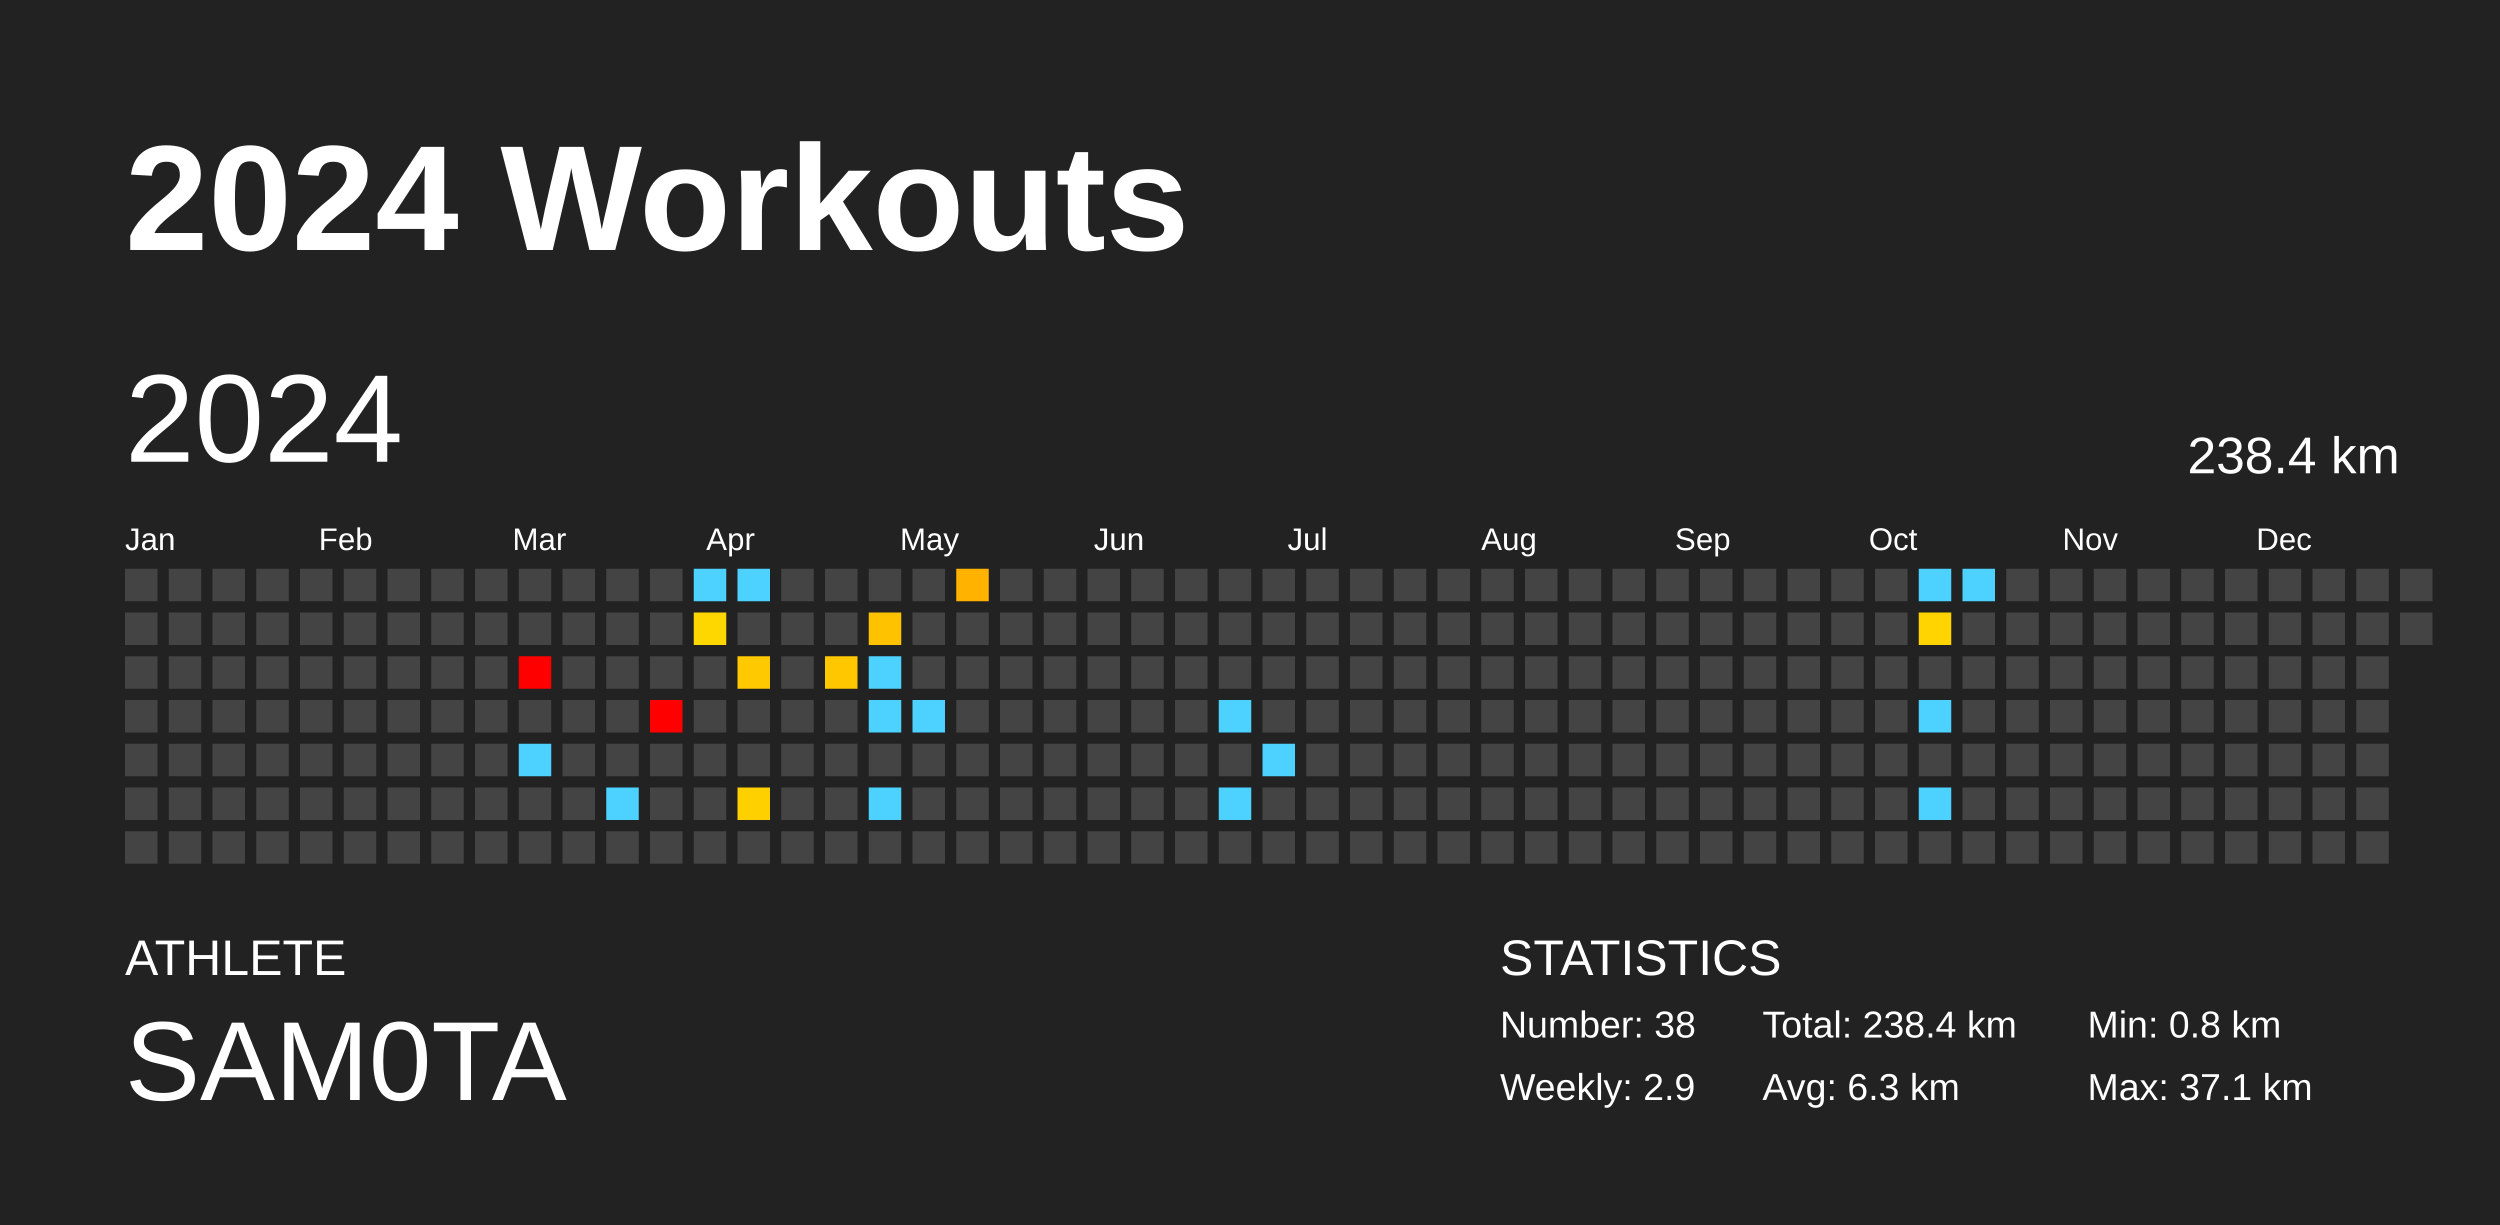
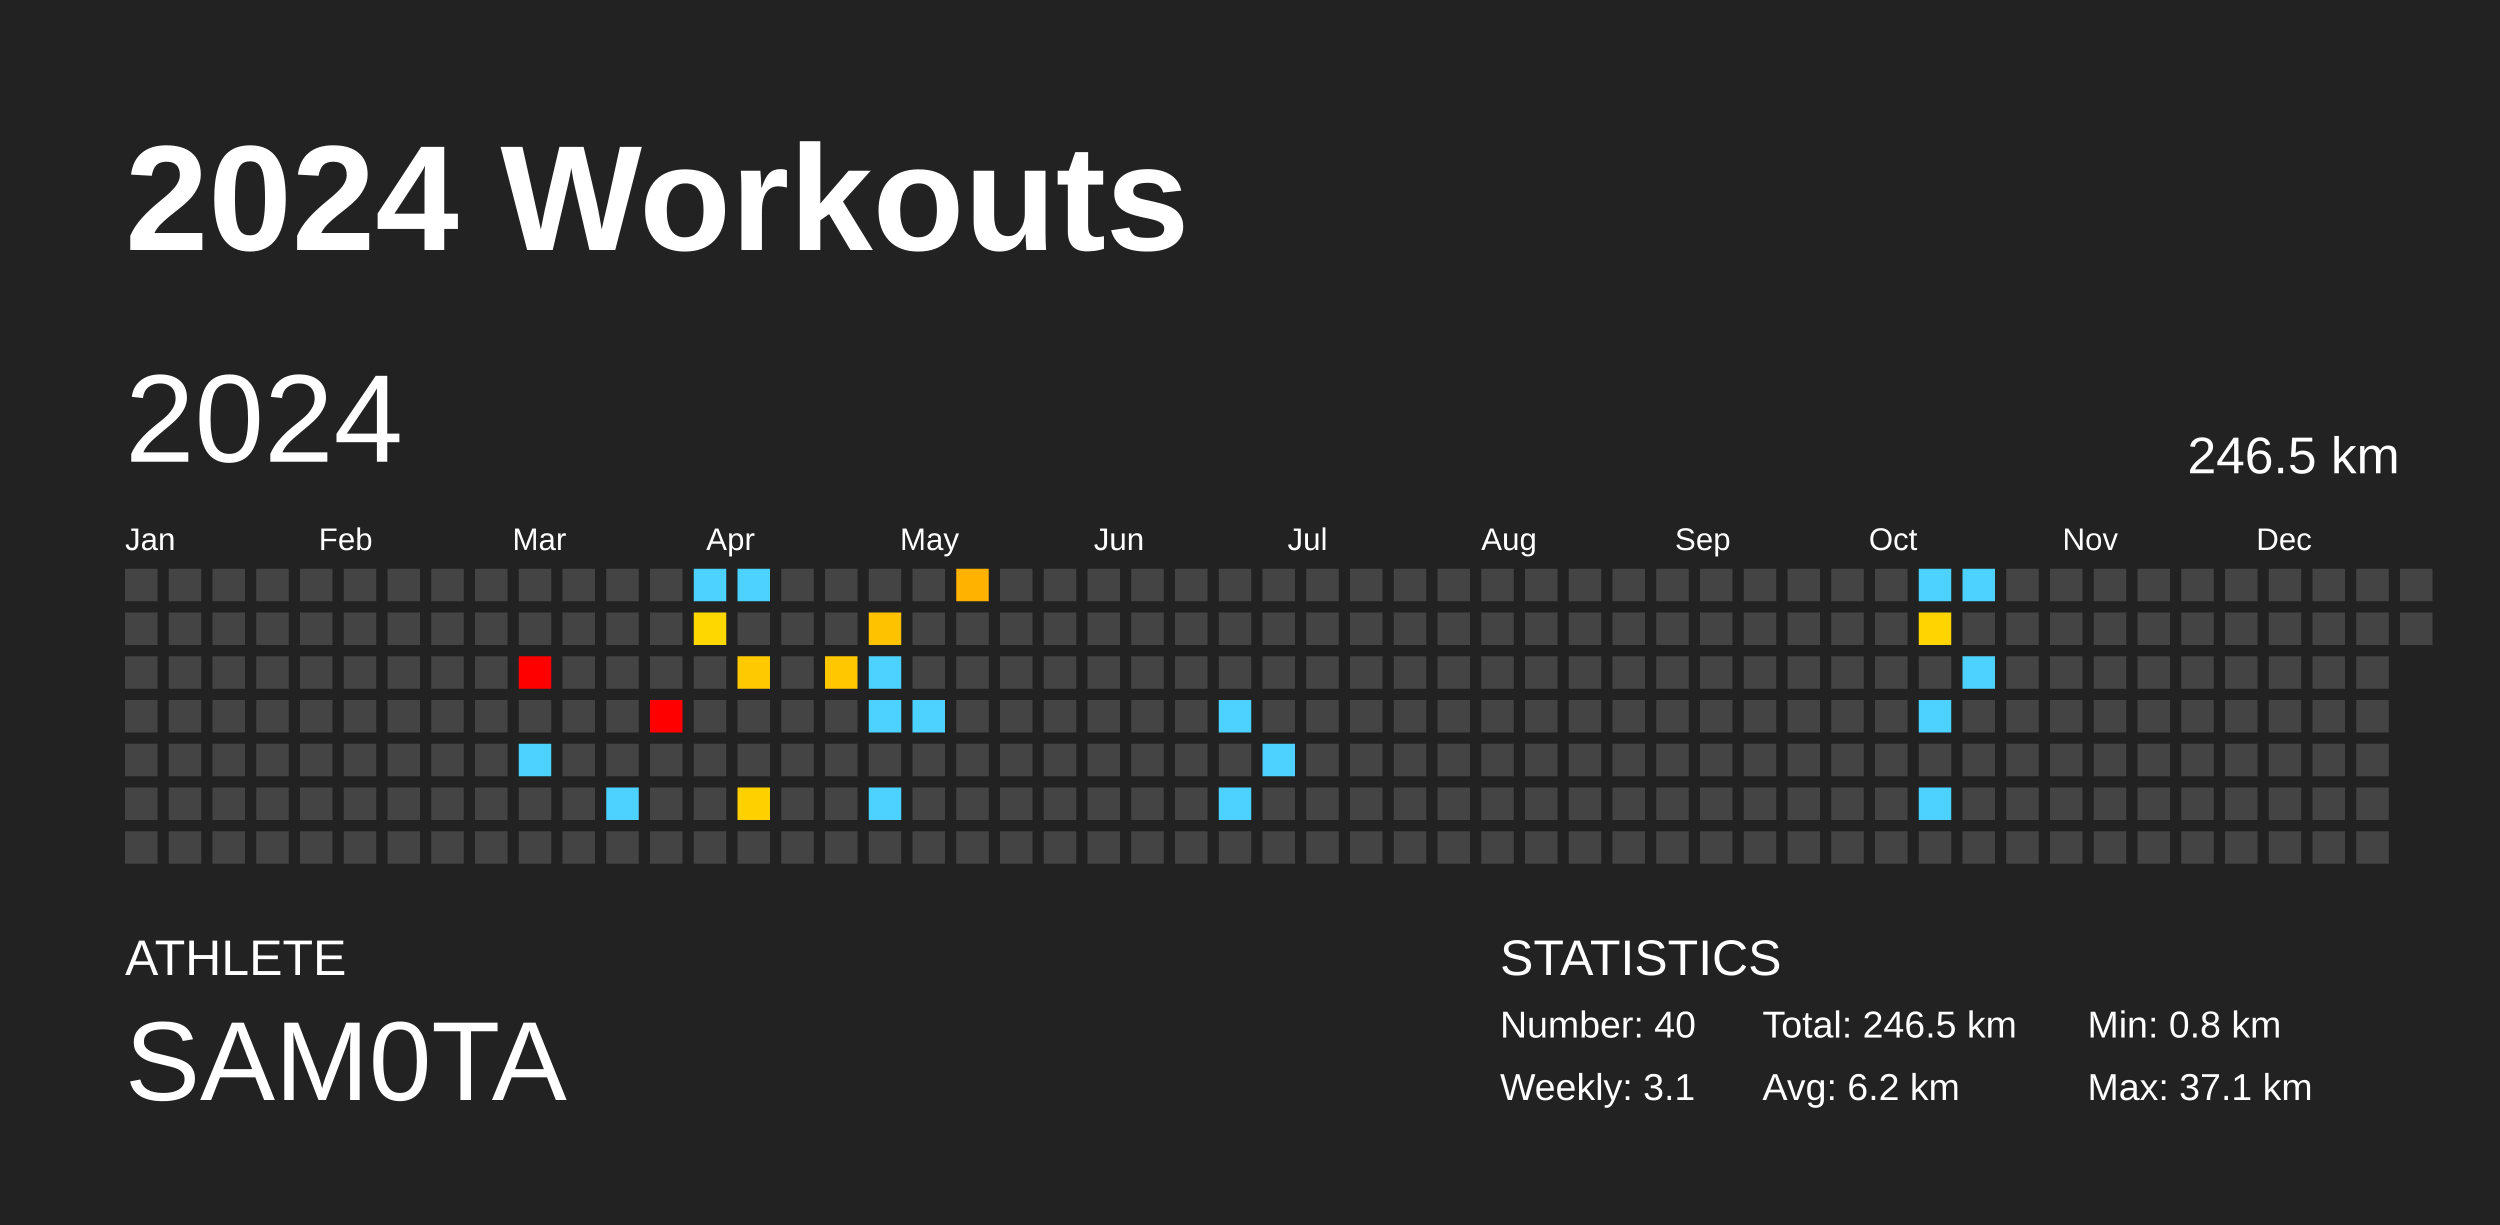
<svg xmlns="http://www.w3.org/2000/svg" baseProfile="full" height="98mm" version="1.1" viewBox="0,0,200,98" width="200mm">
  <defs />
  <rect fill="#222222" height="98" width="200" x="0" y="0" />
  <text fill="#FFFFFF" style="font-size:12px; font-family:Arial; font-weight:bold;" x="10" y="20">2024 Workouts</text>
  <text fill="#FFFFFF" style="font-size:4px; font-family:Arial" x="10" y="78">ATHLETE</text>
  <text fill="#FFFFFF" style="font-size:9px; font-family:Arial" x="10" y="88">SAM0TA</text>
  <text fill="#FFFFFF" style="font-size:4px; font-family:Arial" x="120" y="78">STATISTICS</text>
-   <text fill="#FFFFFF" style="font-size:3px; font-family:Arial" x="120" y="83">Number: 38</text>
-   <text fill="#FFFFFF" style="font-size:3px; font-family:Arial" x="120" y="88">Weekly: 2.9</text>
-   <text fill="#FFFFFF" style="font-size:3px; font-family:Arial" x="141" y="83">Total: 238.4 km</text>
-   <text fill="#FFFFFF" style="font-size:3px; font-family:Arial" x="141" y="88">Avg: 6.3 km</text>
+   <text fill="#FFFFFF" style="font-size:3px; font-family:Arial" x="120" y="83">Number: 40</text>
+   <text fill="#FFFFFF" style="font-size:3px; font-family:Arial" x="120" y="88">Weekly: 3.1</text>
+   <text fill="#FFFFFF" style="font-size:3px; font-family:Arial" x="141" y="83">Total: 246.5 km</text>
+   <text fill="#FFFFFF" style="font-size:3px; font-family:Arial" x="141" y="88">Avg: 6.2 km</text>
  <text fill="#FFFFFF" style="font-size:3px; font-family:Arial" x="167" y="83">Min: 0.8 km</text>
  <text fill="#FFFFFF" style="font-size:3px; font-family:Arial" x="167" y="88">Max: 37.1 km</text>
  <text dominant-baseline="hanging" fill="#FFFFFF" style="font-size:10.0px; font-family:Arial;" x="10" y="30">2024</text>
-   <text dominant-baseline="hanging" fill="#FFFFFF" style="font-size:4.125px; font-family:Arial;" x="175" y="35">238.4 km</text>
+   <text dominant-baseline="hanging" fill="#FFFFFF" style="font-size:4.125px; font-family:Arial;" x="175" y="35">246.5 km</text>
  <text fill="#FFFFFF" style="font-size:2.5px; font-family:Arial" x="10.0" y="44">Jan</text>
  <text fill="#FFFFFF" style="font-size:2.5px; font-family:Arial" x="25.5" y="44">Feb</text>
  <text fill="#FFFFFF" style="font-size:2.5px; font-family:Arial" x="41.0" y="44">Mar</text>
  <text fill="#FFFFFF" style="font-size:2.5px; font-family:Arial" x="56.5" y="44">Apr</text>
  <text fill="#FFFFFF" style="font-size:2.5px; font-family:Arial" x="72.0" y="44">May</text>
  <text fill="#FFFFFF" style="font-size:2.5px; font-family:Arial" x="87.5" y="44">Jun</text>
  <text fill="#FFFFFF" style="font-size:2.5px; font-family:Arial" x="103.0" y="44">Jul</text>
  <text fill="#FFFFFF" style="font-size:2.5px; font-family:Arial" x="118.5" y="44">Aug</text>
  <text fill="#FFFFFF" style="font-size:2.5px; font-family:Arial" x="134.0" y="44">Sep</text>
  <text fill="#FFFFFF" style="font-size:2.5px; font-family:Arial" x="149.5" y="44">Oct</text>
  <text fill="#FFFFFF" style="font-size:2.5px; font-family:Arial" x="165.0" y="44">Nov</text>
  <text fill="#FFFFFF" style="font-size:2.5px; font-family:Arial" x="180.5" y="44">Dec</text>
  <rect fill="#444444" height="2.6" width="2.6" x="10.0" y="45.5" />
  <rect fill="#444444" height="2.6" width="2.6" x="10.0" y="49.0" />
  <rect fill="#444444" height="2.6" width="2.6" x="10.0" y="52.5" />
  <rect fill="#444444" height="2.6" width="2.6" x="10.0" y="56.0" />
  <rect fill="#444444" height="2.6" width="2.6" x="10.0" y="59.5" />
  <rect fill="#444444" height="2.6" width="2.6" x="10.0" y="63.0" />
  <rect fill="#444444" height="2.6" width="2.6" x="10.0" y="66.5" />
  <rect fill="#444444" height="2.6" width="2.6" x="13.5" y="45.5" />
  <rect fill="#444444" height="2.6" width="2.6" x="13.5" y="49.0" />
  <rect fill="#444444" height="2.6" width="2.6" x="13.5" y="52.5" />
  <rect fill="#444444" height="2.6" width="2.6" x="13.5" y="56.0" />
  <rect fill="#444444" height="2.6" width="2.6" x="13.5" y="59.5" />
  <rect fill="#444444" height="2.6" width="2.6" x="13.5" y="63.0" />
  <rect fill="#444444" height="2.6" width="2.6" x="13.5" y="66.5" />
  <rect fill="#444444" height="2.6" width="2.6" x="17.0" y="45.5" />
  <rect fill="#444444" height="2.6" width="2.6" x="17.0" y="49.0" />
  <rect fill="#444444" height="2.6" width="2.6" x="17.0" y="52.5" />
  <rect fill="#444444" height="2.6" width="2.6" x="17.0" y="56.0" />
  <rect fill="#444444" height="2.6" width="2.6" x="17.0" y="59.5" />
  <rect fill="#444444" height="2.6" width="2.6" x="17.0" y="63.0" />
  <rect fill="#444444" height="2.6" width="2.6" x="17.0" y="66.5" />
  <rect fill="#444444" height="2.6" width="2.6" x="20.5" y="45.5" />
  <rect fill="#444444" height="2.6" width="2.6" x="20.5" y="49.0" />
  <rect fill="#444444" height="2.6" width="2.6" x="20.5" y="52.5" />
  <rect fill="#444444" height="2.6" width="2.6" x="20.5" y="56.0" />
  <rect fill="#444444" height="2.6" width="2.6" x="20.5" y="59.5" />
  <rect fill="#444444" height="2.6" width="2.6" x="20.5" y="63.0" />
  <rect fill="#444444" height="2.6" width="2.6" x="20.5" y="66.5" />
  <rect fill="#444444" height="2.6" width="2.6" x="24.0" y="45.5" />
  <rect fill="#444444" height="2.6" width="2.6" x="24.0" y="49.0" />
  <rect fill="#444444" height="2.6" width="2.6" x="24.0" y="52.5" />
  <rect fill="#444444" height="2.6" width="2.6" x="24.0" y="56.0" />
  <rect fill="#444444" height="2.6" width="2.6" x="24.0" y="59.5" />
  <rect fill="#444444" height="2.6" width="2.6" x="24.0" y="63.0" />
  <rect fill="#444444" height="2.6" width="2.6" x="24.0" y="66.5" />
  <rect fill="#444444" height="2.6" width="2.6" x="27.5" y="45.5" />
  <rect fill="#444444" height="2.6" width="2.6" x="27.5" y="49.0" />
  <rect fill="#444444" height="2.6" width="2.6" x="27.5" y="52.5" />
  <rect fill="#444444" height="2.6" width="2.6" x="27.5" y="56.0" />
  <rect fill="#444444" height="2.6" width="2.6" x="27.5" y="59.5" />
  <rect fill="#444444" height="2.6" width="2.6" x="27.5" y="63.0" />
  <rect fill="#444444" height="2.6" width="2.6" x="27.5" y="66.5" />
  <rect fill="#444444" height="2.6" width="2.6" x="31.0" y="45.5" />
  <rect fill="#444444" height="2.6" width="2.6" x="31.0" y="49.0" />
  <rect fill="#444444" height="2.6" width="2.6" x="31.0" y="52.5" />
  <rect fill="#444444" height="2.6" width="2.6" x="31.0" y="56.0" />
  <rect fill="#444444" height="2.6" width="2.6" x="31.0" y="59.5" />
  <rect fill="#444444" height="2.6" width="2.6" x="31.0" y="63.0" />
  <rect fill="#444444" height="2.6" width="2.6" x="31.0" y="66.5" />
  <rect fill="#444444" height="2.6" width="2.6" x="34.5" y="45.5" />
  <rect fill="#444444" height="2.6" width="2.6" x="34.5" y="49.0" />
  <rect fill="#444444" height="2.6" width="2.6" x="34.5" y="52.5" />
  <rect fill="#444444" height="2.6" width="2.6" x="34.5" y="56.0" />
  <rect fill="#444444" height="2.6" width="2.6" x="34.5" y="59.5" />
  <rect fill="#444444" height="2.6" width="2.6" x="34.5" y="63.0" />
  <rect fill="#444444" height="2.6" width="2.6" x="34.5" y="66.5" />
  <rect fill="#444444" height="2.6" width="2.6" x="38.0" y="45.5" />
  <rect fill="#444444" height="2.6" width="2.6" x="38.0" y="49.0" />
  <rect fill="#444444" height="2.6" width="2.6" x="38.0" y="52.5" />
  <rect fill="#444444" height="2.6" width="2.6" x="38.0" y="56.0" />
  <rect fill="#444444" height="2.6" width="2.6" x="38.0" y="59.5" />
  <rect fill="#444444" height="2.6" width="2.6" x="38.0" y="63.0" />
  <rect fill="#444444" height="2.6" width="2.6" x="38.0" y="66.5" />
  <rect fill="#444444" height="2.6" width="2.6" x="41.5" y="45.5" />
  <rect fill="#444444" height="2.6" width="2.6" x="41.5" y="49.0" />
  <rect fill="red" height="2.6" width="2.6" x="41.5" y="52.5" />
  <rect fill="#444444" height="2.6" width="2.6" x="41.5" y="56.0" />
  <rect fill="#4dd2ff" height="2.6" width="2.6" x="41.5" y="59.5" />
  <rect fill="#444444" height="2.6" width="2.6" x="41.5" y="63.0" />
  <rect fill="#444444" height="2.6" width="2.6" x="41.5" y="66.5" />
  <rect fill="#444444" height="2.6" width="2.6" x="45.0" y="45.5" />
  <rect fill="#444444" height="2.6" width="2.6" x="45.0" y="49.0" />
  <rect fill="#444444" height="2.6" width="2.6" x="45.0" y="52.5" />
  <rect fill="#444444" height="2.6" width="2.6" x="45.0" y="56.0" />
  <rect fill="#444444" height="2.6" width="2.6" x="45.0" y="59.5" />
  <rect fill="#444444" height="2.6" width="2.6" x="45.0" y="63.0" />
  <rect fill="#444444" height="2.6" width="2.6" x="45.0" y="66.5" />
  <rect fill="#444444" height="2.6" width="2.6" x="48.5" y="45.5" />
  <rect fill="#444444" height="2.6" width="2.6" x="48.5" y="49.0" />
  <rect fill="#444444" height="2.6" width="2.6" x="48.5" y="52.5" />
  <rect fill="#444444" height="2.6" width="2.6" x="48.5" y="56.0" />
  <rect fill="#444444" height="2.6" width="2.6" x="48.5" y="59.5" />
  <rect fill="#4dd2ff" height="2.6" width="2.6" x="48.5" y="63.0" />
  <rect fill="#444444" height="2.6" width="2.6" x="48.5" y="66.5" />
  <rect fill="#444444" height="2.6" width="2.6" x="52.0" y="45.5" />
  <rect fill="#444444" height="2.6" width="2.6" x="52.0" y="49.0" />
  <rect fill="#444444" height="2.6" width="2.6" x="52.0" y="52.5" />
  <rect fill="red" height="2.6" width="2.6" x="52.0" y="56.0" />
  <rect fill="#444444" height="2.6" width="2.6" x="52.0" y="59.5" />
  <rect fill="#444444" height="2.6" width="2.6" x="52.0" y="63.0" />
  <rect fill="#444444" height="2.6" width="2.6" x="52.0" y="66.5" />
  <rect fill="#4dd2ff" height="2.6" width="2.6" x="55.5" y="45.5" />
  <rect fill="#ffd700" height="2.6" width="2.6" x="55.5" y="49.0" />
  <rect fill="#444444" height="2.6" width="2.6" x="55.5" y="52.5" />
  <rect fill="#444444" height="2.6" width="2.6" x="55.5" y="56.0" />
  <rect fill="#444444" height="2.6" width="2.6" x="55.5" y="59.5" />
  <rect fill="#444444" height="2.6" width="2.6" x="55.5" y="63.0" />
  <rect fill="#444444" height="2.6" width="2.6" x="55.5" y="66.5" />
  <rect fill="#4dd2ff" height="2.6" width="2.6" x="59.0" y="45.5" />
  <rect fill="#444444" height="2.6" width="2.6" x="59.0" y="49.0" />
  <rect fill="#ffc900" height="2.6" width="2.6" x="59.0" y="52.5" />
  <rect fill="#444444" height="2.6" width="2.6" x="59.0" y="56.0" />
  <rect fill="#444444" height="2.6" width="2.6" x="59.0" y="59.5" />
  <rect fill="#ffd000" height="2.6" width="2.6" x="59.0" y="63.0" />
  <rect fill="#444444" height="2.6" width="2.6" x="59.0" y="66.5" />
  <rect fill="#444444" height="2.6" width="2.6" x="62.5" y="45.5" />
  <rect fill="#444444" height="2.6" width="2.6" x="62.5" y="49.0" />
  <rect fill="#444444" height="2.6" width="2.6" x="62.5" y="52.5" />
  <rect fill="#444444" height="2.6" width="2.6" x="62.5" y="56.0" />
  <rect fill="#444444" height="2.6" width="2.6" x="62.5" y="59.5" />
  <rect fill="#444444" height="2.6" width="2.6" x="62.5" y="63.0" />
  <rect fill="#444444" height="2.6" width="2.6" x="62.5" y="66.5" />
  <rect fill="#444444" height="2.6" width="2.6" x="66.0" y="45.5" />
  <rect fill="#444444" height="2.6" width="2.6" x="66.0" y="49.0" />
  <rect fill="#ffc700" height="2.6" width="2.6" x="66.0" y="52.5" />
  <rect fill="#444444" height="2.6" width="2.6" x="66.0" y="56.0" />
  <rect fill="#444444" height="2.6" width="2.6" x="66.0" y="59.5" />
  <rect fill="#444444" height="2.6" width="2.6" x="66.0" y="63.0" />
  <rect fill="#444444" height="2.6" width="2.6" x="66.0" y="66.5" />
  <rect fill="#444444" height="2.6" width="2.6" x="69.5" y="45.5" />
  <rect fill="#ffc200" height="2.6" width="2.6" x="69.5" y="49.0" />
  <rect fill="#4dd2ff" height="2.6" width="2.6" x="69.5" y="52.5" />
  <rect fill="#4dd2ff" height="2.6" width="2.6" x="69.5" y="56.0" />
  <rect fill="#444444" height="2.6" width="2.6" x="69.5" y="59.5" />
  <rect fill="#4dd2ff" height="2.6" width="2.6" x="69.5" y="63.0" />
  <rect fill="#444444" height="2.6" width="2.6" x="69.5" y="66.5" />
  <rect fill="#444444" height="2.6" width="2.6" x="73.0" y="45.5" />
  <rect fill="#444444" height="2.6" width="2.6" x="73.0" y="49.0" />
  <rect fill="#444444" height="2.6" width="2.6" x="73.0" y="52.5" />
  <rect fill="#4dd2ff" height="2.6" width="2.6" x="73.0" y="56.0" />
  <rect fill="#444444" height="2.6" width="2.6" x="73.0" y="59.5" />
  <rect fill="#444444" height="2.6" width="2.6" x="73.0" y="63.0" />
  <rect fill="#444444" height="2.6" width="2.6" x="73.0" y="66.5" />
  <rect fill="#ffb200" height="2.6" width="2.6" x="76.5" y="45.5" />
  <rect fill="#444444" height="2.6" width="2.6" x="76.5" y="49.0" />
  <rect fill="#444444" height="2.6" width="2.6" x="76.5" y="52.5" />
  <rect fill="#444444" height="2.6" width="2.6" x="76.5" y="56.0" />
  <rect fill="#444444" height="2.6" width="2.6" x="76.5" y="59.5" />
  <rect fill="#444444" height="2.6" width="2.6" x="76.5" y="63.0" />
  <rect fill="#444444" height="2.6" width="2.6" x="76.5" y="66.5" />
  <rect fill="#444444" height="2.6" width="2.6" x="80.0" y="45.5" />
  <rect fill="#444444" height="2.6" width="2.6" x="80.0" y="49.0" />
  <rect fill="#444444" height="2.6" width="2.6" x="80.0" y="52.5" />
  <rect fill="#444444" height="2.6" width="2.6" x="80.0" y="56.0" />
  <rect fill="#444444" height="2.6" width="2.6" x="80.0" y="59.5" />
  <rect fill="#444444" height="2.6" width="2.6" x="80.0" y="63.0" />
  <rect fill="#444444" height="2.6" width="2.6" x="80.0" y="66.5" />
  <rect fill="#444444" height="2.6" width="2.6" x="83.5" y="45.5" />
  <rect fill="#444444" height="2.6" width="2.6" x="83.5" y="49.0" />
  <rect fill="#444444" height="2.6" width="2.6" x="83.5" y="52.5" />
  <rect fill="#444444" height="2.6" width="2.6" x="83.5" y="56.0" />
  <rect fill="#444444" height="2.6" width="2.6" x="83.5" y="59.5" />
  <rect fill="#444444" height="2.6" width="2.6" x="83.5" y="63.0" />
  <rect fill="#444444" height="2.6" width="2.6" x="83.5" y="66.5" />
  <rect fill="#444444" height="2.6" width="2.6" x="87.0" y="45.5" />
  <rect fill="#444444" height="2.6" width="2.6" x="87.0" y="49.0" />
  <rect fill="#444444" height="2.6" width="2.6" x="87.0" y="52.5" />
  <rect fill="#444444" height="2.6" width="2.6" x="87.0" y="56.0" />
  <rect fill="#444444" height="2.6" width="2.6" x="87.0" y="59.5" />
  <rect fill="#444444" height="2.6" width="2.6" x="87.0" y="63.0" />
  <rect fill="#444444" height="2.6" width="2.6" x="87.0" y="66.5" />
  <rect fill="#444444" height="2.6" width="2.6" x="90.5" y="45.5" />
  <rect fill="#444444" height="2.6" width="2.6" x="90.5" y="49.0" />
  <rect fill="#444444" height="2.6" width="2.6" x="90.5" y="52.5" />
  <rect fill="#444444" height="2.6" width="2.6" x="90.5" y="56.0" />
  <rect fill="#444444" height="2.6" width="2.6" x="90.5" y="59.5" />
  <rect fill="#444444" height="2.6" width="2.6" x="90.5" y="63.0" />
  <rect fill="#444444" height="2.6" width="2.6" x="90.5" y="66.5" />
  <rect fill="#444444" height="2.6" width="2.6" x="94.0" y="45.5" />
  <rect fill="#444444" height="2.6" width="2.6" x="94.0" y="49.0" />
  <rect fill="#444444" height="2.6" width="2.6" x="94.0" y="52.5" />
  <rect fill="#444444" height="2.6" width="2.6" x="94.0" y="56.0" />
  <rect fill="#444444" height="2.6" width="2.6" x="94.0" y="59.5" />
  <rect fill="#444444" height="2.6" width="2.6" x="94.0" y="63.0" />
  <rect fill="#444444" height="2.6" width="2.6" x="94.0" y="66.5" />
  <rect fill="#444444" height="2.6" width="2.6" x="97.5" y="45.5" />
  <rect fill="#444444" height="2.6" width="2.6" x="97.5" y="49.0" />
  <rect fill="#444444" height="2.6" width="2.6" x="97.5" y="52.5" />
  <rect fill="#4dd2ff" height="2.6" width="2.6" x="97.5" y="56.0" />
  <rect fill="#444444" height="2.6" width="2.6" x="97.5" y="59.5" />
  <rect fill="#4dd2ff" height="2.6" width="2.6" x="97.5" y="63.0" />
  <rect fill="#444444" height="2.6" width="2.6" x="97.5" y="66.5" />
  <rect fill="#444444" height="2.6" width="2.6" x="101.0" y="45.5" />
  <rect fill="#444444" height="2.6" width="2.6" x="101.0" y="49.0" />
  <rect fill="#444444" height="2.6" width="2.6" x="101.0" y="52.5" />
  <rect fill="#444444" height="2.6" width="2.6" x="101.0" y="56.0" />
  <rect fill="#4dd2ff" height="2.6" width="2.6" x="101.0" y="59.5" />
  <rect fill="#444444" height="2.6" width="2.6" x="101.0" y="63.0" />
  <rect fill="#444444" height="2.6" width="2.6" x="101.0" y="66.5" />
  <rect fill="#444444" height="2.6" width="2.6" x="104.5" y="45.5" />
  <rect fill="#444444" height="2.6" width="2.6" x="104.5" y="49.0" />
  <rect fill="#444444" height="2.6" width="2.6" x="104.5" y="52.5" />
  <rect fill="#444444" height="2.6" width="2.6" x="104.5" y="56.0" />
  <rect fill="#444444" height="2.6" width="2.6" x="104.5" y="59.5" />
  <rect fill="#444444" height="2.6" width="2.6" x="104.5" y="63.0" />
  <rect fill="#444444" height="2.6" width="2.6" x="104.5" y="66.5" />
  <rect fill="#444444" height="2.6" width="2.6" x="108.0" y="45.5" />
  <rect fill="#444444" height="2.6" width="2.6" x="108.0" y="49.0" />
  <rect fill="#444444" height="2.6" width="2.6" x="108.0" y="52.5" />
  <rect fill="#444444" height="2.6" width="2.6" x="108.0" y="56.0" />
  <rect fill="#444444" height="2.6" width="2.6" x="108.0" y="59.5" />
  <rect fill="#444444" height="2.6" width="2.6" x="108.0" y="63.0" />
  <rect fill="#444444" height="2.6" width="2.6" x="108.0" y="66.5" />
  <rect fill="#444444" height="2.6" width="2.6" x="111.5" y="45.5" />
  <rect fill="#444444" height="2.6" width="2.6" x="111.5" y="49.0" />
  <rect fill="#444444" height="2.6" width="2.6" x="111.5" y="52.5" />
  <rect fill="#444444" height="2.6" width="2.6" x="111.5" y="56.0" />
  <rect fill="#444444" height="2.6" width="2.6" x="111.5" y="59.5" />
  <rect fill="#444444" height="2.6" width="2.6" x="111.5" y="63.0" />
  <rect fill="#444444" height="2.6" width="2.6" x="111.5" y="66.5" />
  <rect fill="#444444" height="2.6" width="2.6" x="115.0" y="45.5" />
  <rect fill="#444444" height="2.6" width="2.6" x="115.0" y="49.0" />
  <rect fill="#444444" height="2.6" width="2.6" x="115.0" y="52.5" />
  <rect fill="#444444" height="2.6" width="2.6" x="115.0" y="56.0" />
  <rect fill="#444444" height="2.6" width="2.6" x="115.0" y="59.5" />
  <rect fill="#444444" height="2.6" width="2.6" x="115.0" y="63.0" />
  <rect fill="#444444" height="2.6" width="2.6" x="115.0" y="66.5" />
  <rect fill="#444444" height="2.6" width="2.6" x="118.5" y="45.5" />
  <rect fill="#444444" height="2.6" width="2.6" x="118.5" y="49.0" />
  <rect fill="#444444" height="2.6" width="2.6" x="118.5" y="52.5" />
  <rect fill="#444444" height="2.6" width="2.6" x="118.5" y="56.0" />
  <rect fill="#444444" height="2.6" width="2.6" x="118.5" y="59.5" />
  <rect fill="#444444" height="2.6" width="2.6" x="118.5" y="63.0" />
  <rect fill="#444444" height="2.6" width="2.6" x="118.5" y="66.5" />
  <rect fill="#444444" height="2.6" width="2.6" x="122.0" y="45.5" />
  <rect fill="#444444" height="2.6" width="2.6" x="122.0" y="49.0" />
  <rect fill="#444444" height="2.6" width="2.6" x="122.0" y="52.5" />
  <rect fill="#444444" height="2.6" width="2.6" x="122.0" y="56.0" />
  <rect fill="#444444" height="2.6" width="2.6" x="122.0" y="59.5" />
  <rect fill="#444444" height="2.6" width="2.6" x="122.0" y="63.0" />
  <rect fill="#444444" height="2.6" width="2.6" x="122.0" y="66.5" />
  <rect fill="#444444" height="2.6" width="2.6" x="125.5" y="45.5" />
  <rect fill="#444444" height="2.6" width="2.6" x="125.5" y="49.0" />
  <rect fill="#444444" height="2.6" width="2.6" x="125.5" y="52.5" />
  <rect fill="#444444" height="2.6" width="2.6" x="125.5" y="56.0" />
  <rect fill="#444444" height="2.6" width="2.6" x="125.5" y="59.5" />
  <rect fill="#444444" height="2.6" width="2.6" x="125.5" y="63.0" />
  <rect fill="#444444" height="2.6" width="2.6" x="125.5" y="66.5" />
  <rect fill="#444444" height="2.6" width="2.6" x="129.0" y="45.5" />
  <rect fill="#444444" height="2.6" width="2.6" x="129.0" y="49.0" />
  <rect fill="#444444" height="2.6" width="2.6" x="129.0" y="52.5" />
  <rect fill="#444444" height="2.6" width="2.6" x="129.0" y="56.0" />
  <rect fill="#444444" height="2.6" width="2.6" x="129.0" y="59.5" />
  <rect fill="#444444" height="2.6" width="2.6" x="129.0" y="63.0" />
  <rect fill="#444444" height="2.6" width="2.6" x="129.0" y="66.5" />
  <rect fill="#444444" height="2.6" width="2.6" x="132.5" y="45.5" />
  <rect fill="#444444" height="2.6" width="2.6" x="132.5" y="49.0" />
  <rect fill="#444444" height="2.6" width="2.6" x="132.5" y="52.5" />
  <rect fill="#444444" height="2.6" width="2.6" x="132.5" y="56.0" />
  <rect fill="#444444" height="2.6" width="2.6" x="132.5" y="59.5" />
  <rect fill="#444444" height="2.6" width="2.6" x="132.5" y="63.0" />
  <rect fill="#444444" height="2.6" width="2.6" x="132.5" y="66.5" />
  <rect fill="#444444" height="2.6" width="2.6" x="136.0" y="45.5" />
  <rect fill="#444444" height="2.6" width="2.6" x="136.0" y="49.0" />
  <rect fill="#444444" height="2.6" width="2.6" x="136.0" y="52.5" />
  <rect fill="#444444" height="2.6" width="2.6" x="136.0" y="56.0" />
  <rect fill="#444444" height="2.6" width="2.6" x="136.0" y="59.5" />
  <rect fill="#444444" height="2.6" width="2.6" x="136.0" y="63.0" />
  <rect fill="#444444" height="2.6" width="2.6" x="136.0" y="66.5" />
  <rect fill="#444444" height="2.6" width="2.6" x="139.5" y="45.5" />
  <rect fill="#444444" height="2.6" width="2.6" x="139.5" y="49.0" />
  <rect fill="#444444" height="2.6" width="2.6" x="139.5" y="52.5" />
  <rect fill="#444444" height="2.6" width="2.6" x="139.5" y="56.0" />
  <rect fill="#444444" height="2.6" width="2.6" x="139.5" y="59.5" />
  <rect fill="#444444" height="2.6" width="2.6" x="139.5" y="63.0" />
  <rect fill="#444444" height="2.6" width="2.6" x="139.5" y="66.5" />
  <rect fill="#444444" height="2.6" width="2.6" x="143.0" y="45.5" />
  <rect fill="#444444" height="2.6" width="2.6" x="143.0" y="49.0" />
  <rect fill="#444444" height="2.6" width="2.6" x="143.0" y="52.5" />
  <rect fill="#444444" height="2.6" width="2.6" x="143.0" y="56.0" />
  <rect fill="#444444" height="2.6" width="2.6" x="143.0" y="59.5" />
  <rect fill="#444444" height="2.6" width="2.6" x="143.0" y="63.0" />
  <rect fill="#444444" height="2.6" width="2.6" x="143.0" y="66.5" />
  <rect fill="#444444" height="2.6" width="2.6" x="146.5" y="45.5" />
  <rect fill="#444444" height="2.6" width="2.6" x="146.5" y="49.0" />
  <rect fill="#444444" height="2.6" width="2.6" x="146.5" y="52.5" />
  <rect fill="#444444" height="2.6" width="2.6" x="146.5" y="56.0" />
  <rect fill="#444444" height="2.6" width="2.6" x="146.5" y="59.5" />
  <rect fill="#444444" height="2.6" width="2.6" x="146.5" y="63.0" />
  <rect fill="#444444" height="2.6" width="2.6" x="146.5" y="66.5" />
  <rect fill="#444444" height="2.6" width="2.6" x="150.0" y="45.5" />
  <rect fill="#444444" height="2.6" width="2.6" x="150.0" y="49.0" />
  <rect fill="#444444" height="2.6" width="2.6" x="150.0" y="52.5" />
  <rect fill="#444444" height="2.6" width="2.6" x="150.0" y="56.0" />
  <rect fill="#444444" height="2.6" width="2.6" x="150.0" y="59.5" />
  <rect fill="#444444" height="2.6" width="2.6" x="150.0" y="63.0" />
  <rect fill="#444444" height="2.6" width="2.6" x="150.0" y="66.5" />
  <rect fill="#4dd2ff" height="2.6" width="2.6" x="153.5" y="45.5" />
  <rect fill="#ffd400" height="2.6" width="2.6" x="153.5" y="49.0" />
  <rect fill="#444444" height="2.6" width="2.6" x="153.5" y="52.5" />
  <rect fill="#4dd2ff" height="2.6" width="2.6" x="153.5" y="56.0" />
  <rect fill="#444444" height="2.6" width="2.6" x="153.5" y="59.5" />
  <rect fill="#4dd2ff" height="2.6" width="2.6" x="153.5" y="63.0" />
  <rect fill="#444444" height="2.6" width="2.6" x="153.5" y="66.5" />
  <rect fill="#4dd2ff" height="2.6" width="2.6" x="157.0" y="45.5" />
  <rect fill="#444444" height="2.6" width="2.6" x="157.0" y="49.0" />
-   <rect fill="#444444" height="2.6" width="2.6" x="157.0" y="52.5" />
+   <rect fill="#4dd2ff" height="2.6" width="2.6" x="157.0" y="52.5" />
  <rect fill="#444444" height="2.6" width="2.6" x="157.0" y="56.0" />
  <rect fill="#444444" height="2.6" width="2.6" x="157.0" y="59.5" />
  <rect fill="#444444" height="2.6" width="2.6" x="157.0" y="63.0" />
  <rect fill="#444444" height="2.6" width="2.6" x="157.0" y="66.5" />
  <rect fill="#444444" height="2.6" width="2.6" x="160.5" y="45.5" />
  <rect fill="#444444" height="2.6" width="2.6" x="160.5" y="49.0" />
  <rect fill="#444444" height="2.6" width="2.6" x="160.5" y="52.5" />
  <rect fill="#444444" height="2.6" width="2.6" x="160.5" y="56.0" />
  <rect fill="#444444" height="2.6" width="2.6" x="160.5" y="59.5" />
  <rect fill="#444444" height="2.6" width="2.6" x="160.5" y="63.0" />
  <rect fill="#444444" height="2.6" width="2.6" x="160.5" y="66.5" />
  <rect fill="#444444" height="2.6" width="2.6" x="164.0" y="45.5" />
  <rect fill="#444444" height="2.6" width="2.6" x="164.0" y="49.0" />
  <rect fill="#444444" height="2.6" width="2.6" x="164.0" y="52.5" />
  <rect fill="#444444" height="2.6" width="2.6" x="164.0" y="56.0" />
  <rect fill="#444444" height="2.6" width="2.6" x="164.0" y="59.5" />
  <rect fill="#444444" height="2.6" width="2.6" x="164.0" y="63.0" />
  <rect fill="#444444" height="2.6" width="2.6" x="164.0" y="66.5" />
  <rect fill="#444444" height="2.6" width="2.6" x="167.5" y="45.5" />
  <rect fill="#444444" height="2.6" width="2.6" x="167.5" y="49.0" />
  <rect fill="#444444" height="2.6" width="2.6" x="167.5" y="52.5" />
  <rect fill="#444444" height="2.6" width="2.6" x="167.5" y="56.0" />
  <rect fill="#444444" height="2.6" width="2.6" x="167.5" y="59.5" />
  <rect fill="#444444" height="2.6" width="2.6" x="167.5" y="63.0" />
  <rect fill="#444444" height="2.6" width="2.6" x="167.5" y="66.5" />
  <rect fill="#444444" height="2.6" width="2.6" x="171.0" y="45.5" />
  <rect fill="#444444" height="2.6" width="2.6" x="171.0" y="49.0" />
  <rect fill="#444444" height="2.6" width="2.6" x="171.0" y="52.5" />
  <rect fill="#444444" height="2.6" width="2.6" x="171.0" y="56.0" />
  <rect fill="#444444" height="2.6" width="2.6" x="171.0" y="59.5" />
  <rect fill="#444444" height="2.6" width="2.6" x="171.0" y="63.0" />
  <rect fill="#444444" height="2.6" width="2.6" x="171.0" y="66.5" />
  <rect fill="#444444" height="2.6" width="2.6" x="174.5" y="45.5" />
  <rect fill="#444444" height="2.6" width="2.6" x="174.5" y="49.0" />
  <rect fill="#444444" height="2.6" width="2.6" x="174.5" y="52.5" />
  <rect fill="#444444" height="2.6" width="2.6" x="174.5" y="56.0" />
  <rect fill="#444444" height="2.6" width="2.6" x="174.5" y="59.5" />
  <rect fill="#444444" height="2.6" width="2.6" x="174.5" y="63.0" />
  <rect fill="#444444" height="2.6" width="2.6" x="174.5" y="66.5" />
  <rect fill="#444444" height="2.6" width="2.6" x="178.0" y="45.5" />
  <rect fill="#444444" height="2.6" width="2.6" x="178.0" y="49.0" />
  <rect fill="#444444" height="2.6" width="2.6" x="178.0" y="52.5" />
  <rect fill="#444444" height="2.6" width="2.6" x="178.0" y="56.0" />
  <rect fill="#444444" height="2.6" width="2.6" x="178.0" y="59.5" />
  <rect fill="#444444" height="2.6" width="2.6" x="178.0" y="63.0" />
  <rect fill="#444444" height="2.6" width="2.6" x="178.0" y="66.5" />
  <rect fill="#444444" height="2.6" width="2.6" x="181.5" y="45.5" />
  <rect fill="#444444" height="2.6" width="2.6" x="181.5" y="49.0" />
  <rect fill="#444444" height="2.6" width="2.6" x="181.5" y="52.5" />
  <rect fill="#444444" height="2.6" width="2.6" x="181.5" y="56.0" />
  <rect fill="#444444" height="2.6" width="2.6" x="181.5" y="59.5" />
  <rect fill="#444444" height="2.6" width="2.6" x="181.5" y="63.0" />
  <rect fill="#444444" height="2.6" width="2.6" x="181.5" y="66.5" />
  <rect fill="#444444" height="2.6" width="2.6" x="185.0" y="45.5" />
  <rect fill="#444444" height="2.6" width="2.6" x="185.0" y="49.0" />
  <rect fill="#444444" height="2.6" width="2.6" x="185.0" y="52.5" />
  <rect fill="#444444" height="2.6" width="2.6" x="185.0" y="56.0" />
  <rect fill="#444444" height="2.6" width="2.6" x="185.0" y="59.5" />
  <rect fill="#444444" height="2.6" width="2.6" x="185.0" y="63.0" />
  <rect fill="#444444" height="2.6" width="2.6" x="185.0" y="66.5" />
  <rect fill="#444444" height="2.6" width="2.6" x="188.5" y="45.5" />
  <rect fill="#444444" height="2.6" width="2.6" x="188.5" y="49.0" />
  <rect fill="#444444" height="2.6" width="2.6" x="188.5" y="52.5" />
  <rect fill="#444444" height="2.6" width="2.6" x="188.5" y="56.0" />
  <rect fill="#444444" height="2.6" width="2.6" x="188.5" y="59.5" />
  <rect fill="#444444" height="2.6" width="2.6" x="188.5" y="63.0" />
  <rect fill="#444444" height="2.6" width="2.6" x="188.5" y="66.5" />
  <rect fill="#444444" height="2.6" width="2.6" x="192.0" y="45.5" />
  <rect fill="#444444" height="2.6" width="2.6" x="192.0" y="49.0" />
</svg>
